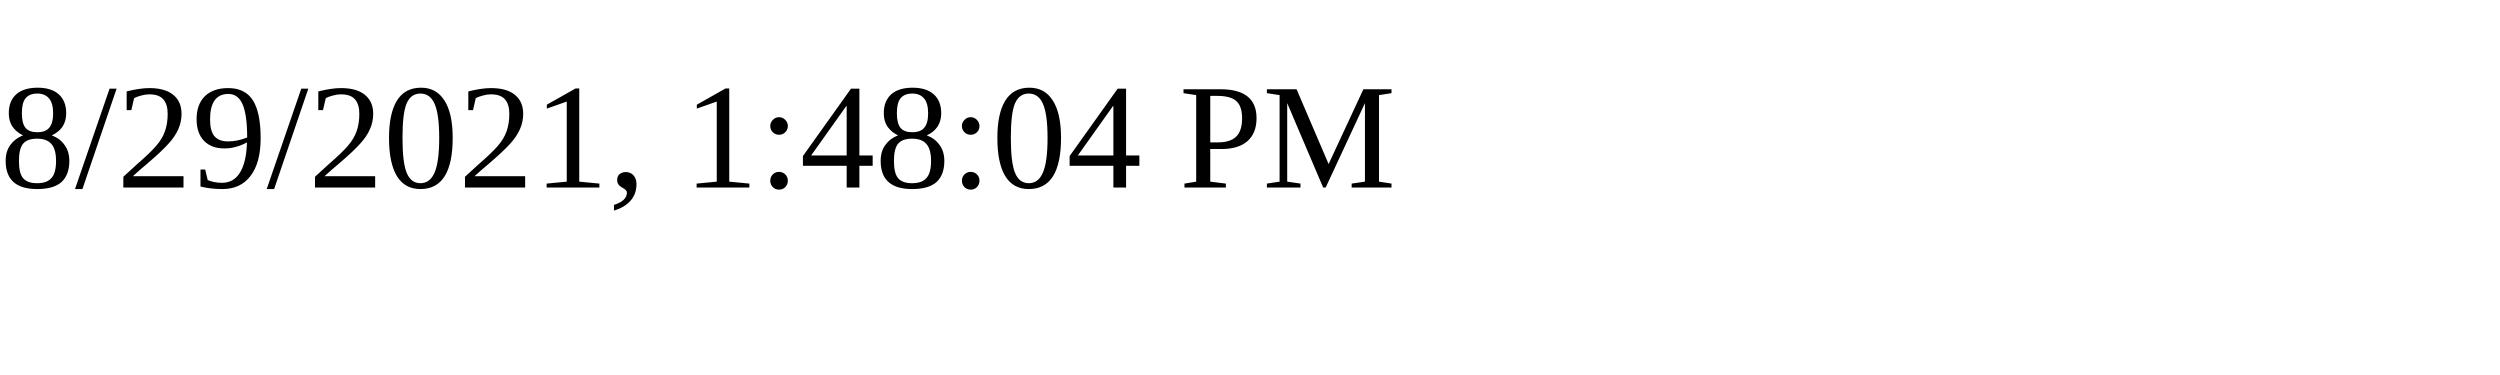
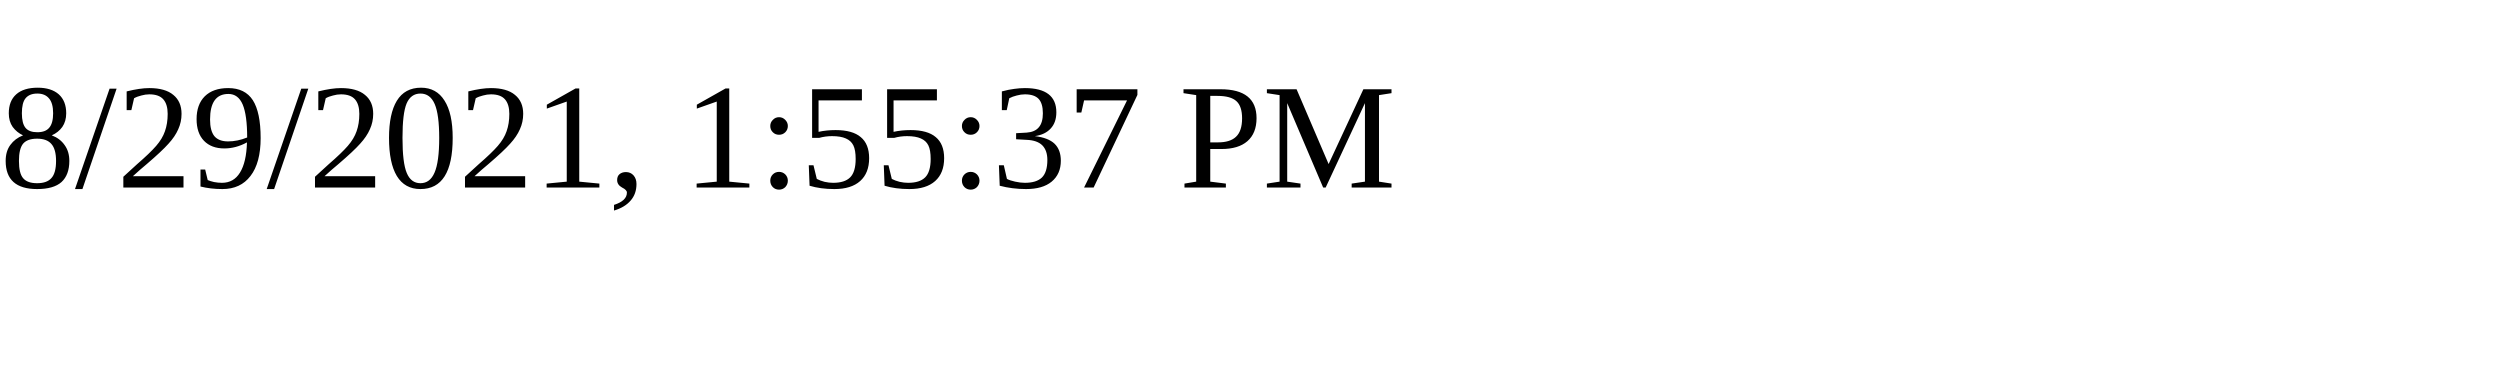
<svg xmlns="http://www.w3.org/2000/svg" height="30" width="200">
-   <text x="0" y="15">8/29/2021, 1:48:04 PM</text>
+   <text x="0" y="15">8/29/2021, 1:55:37 PM</text>
</svg>
